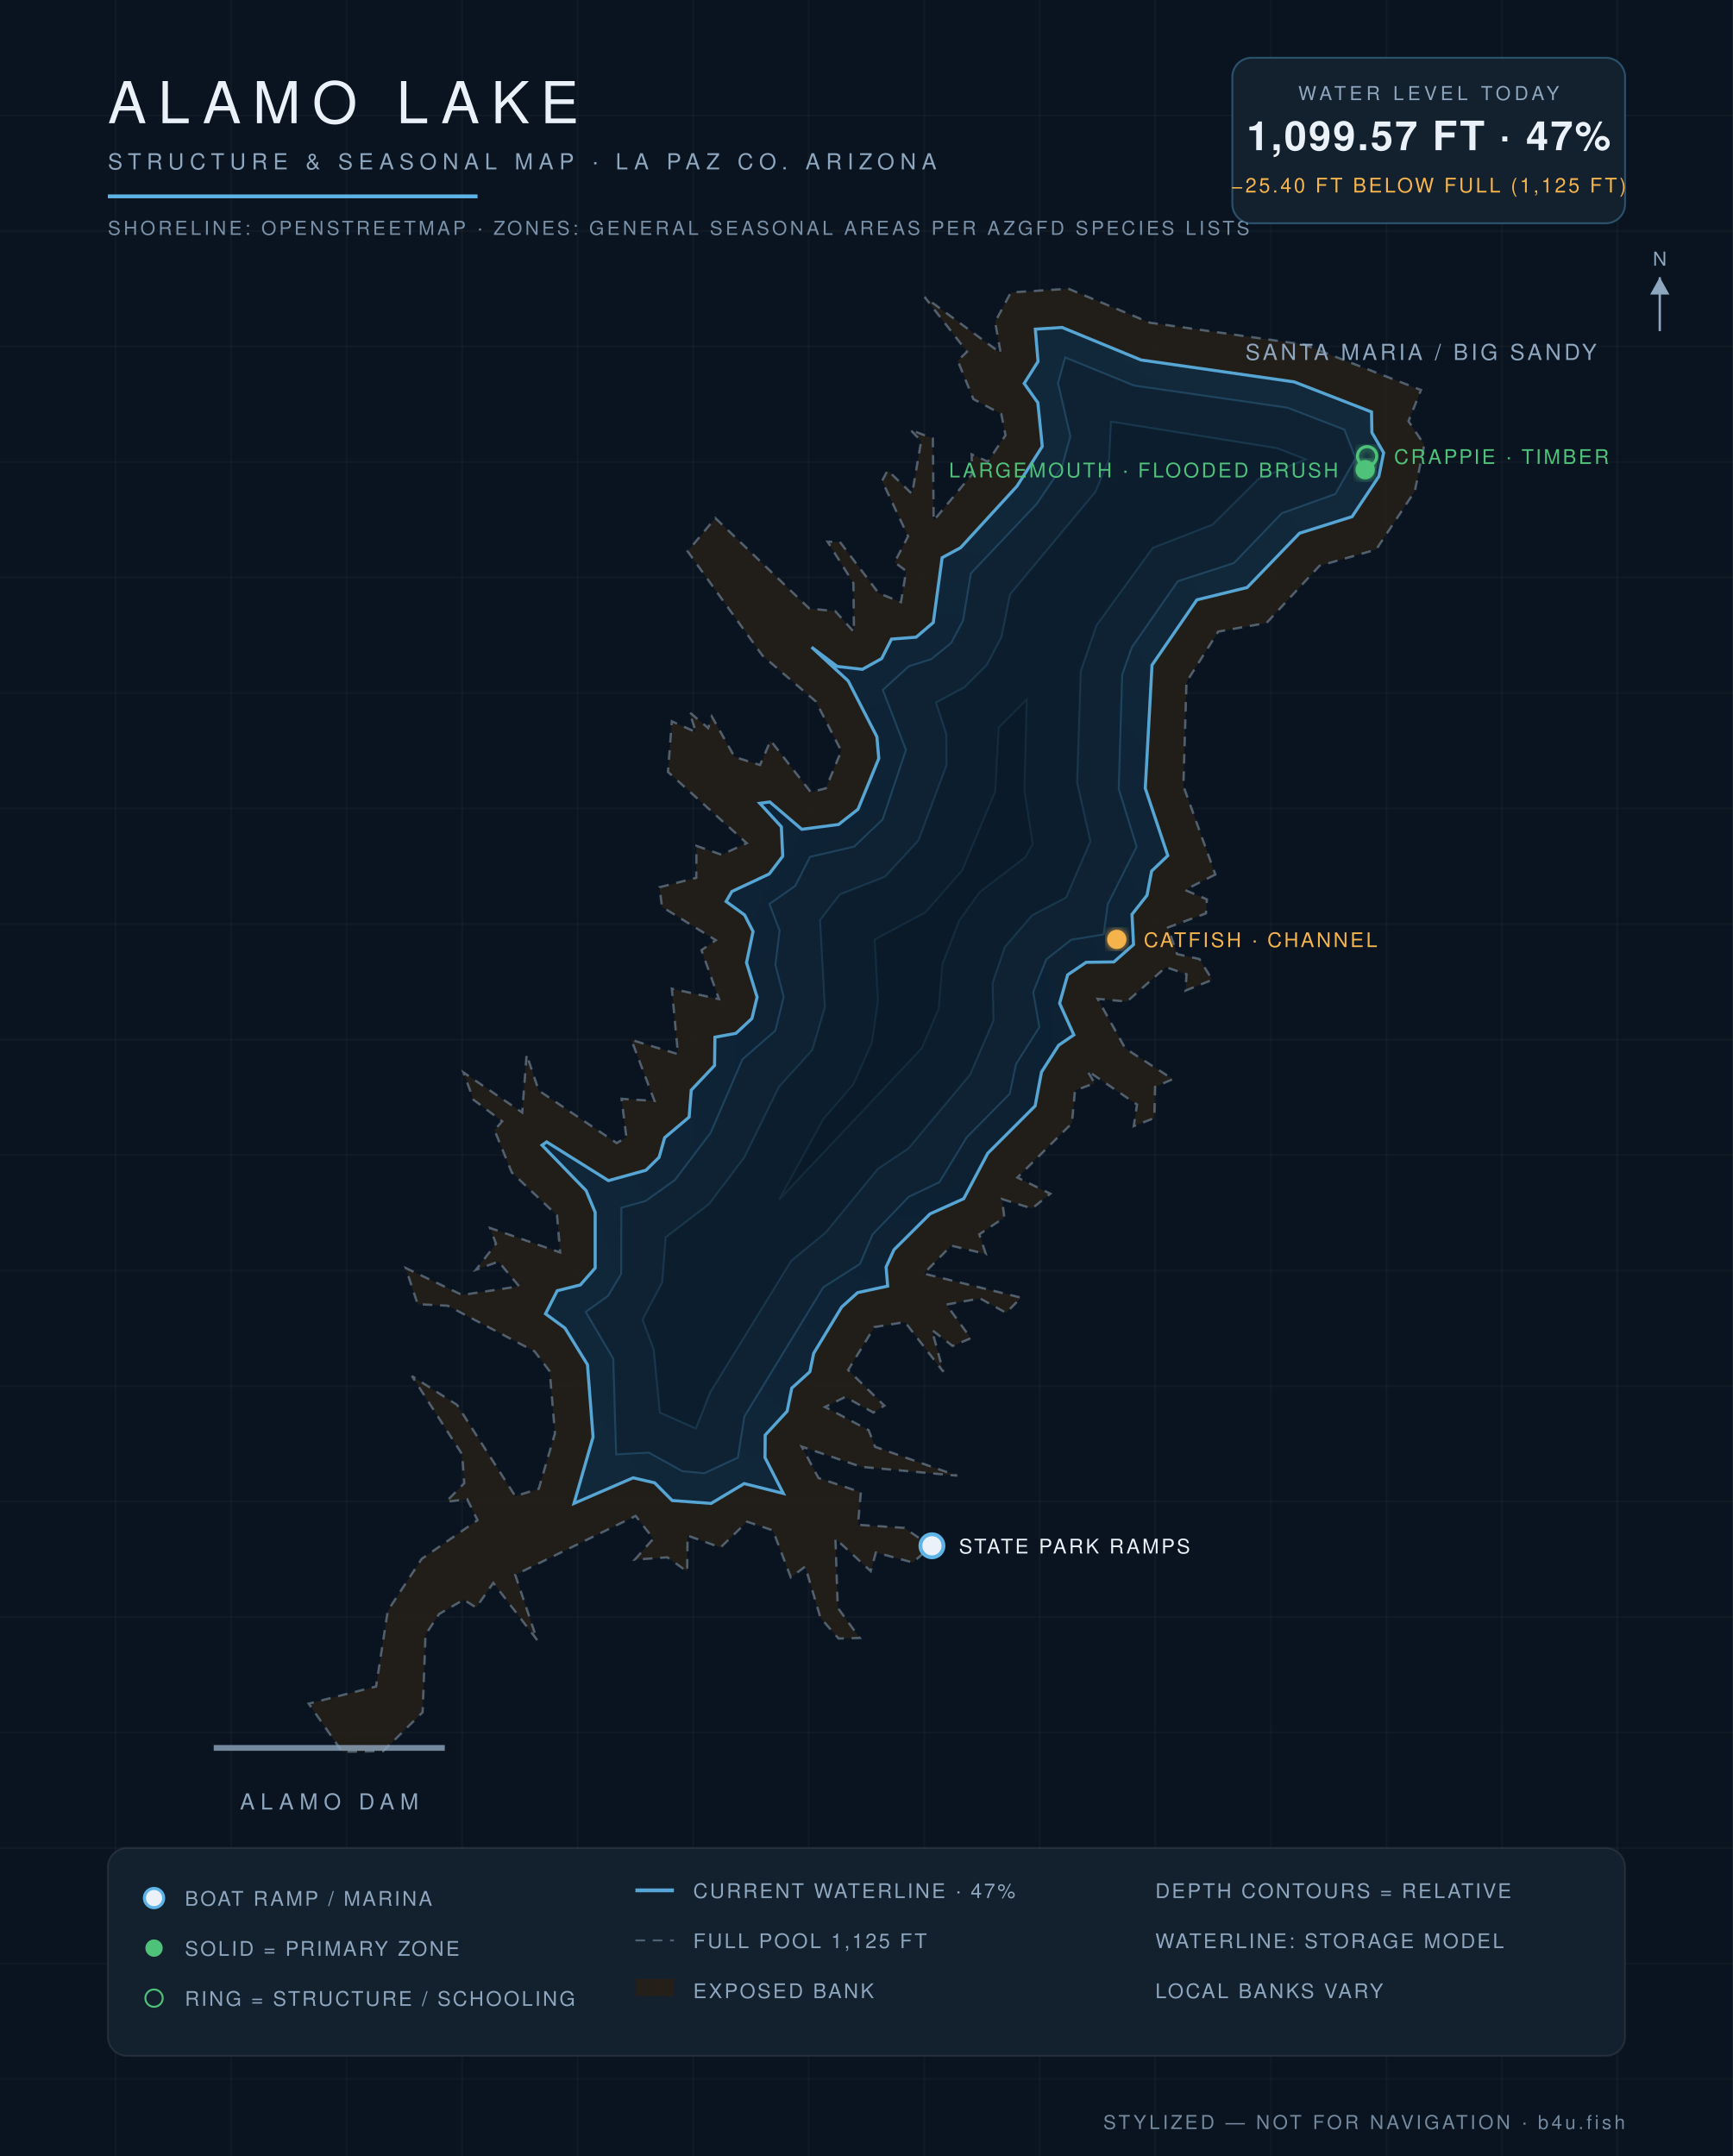
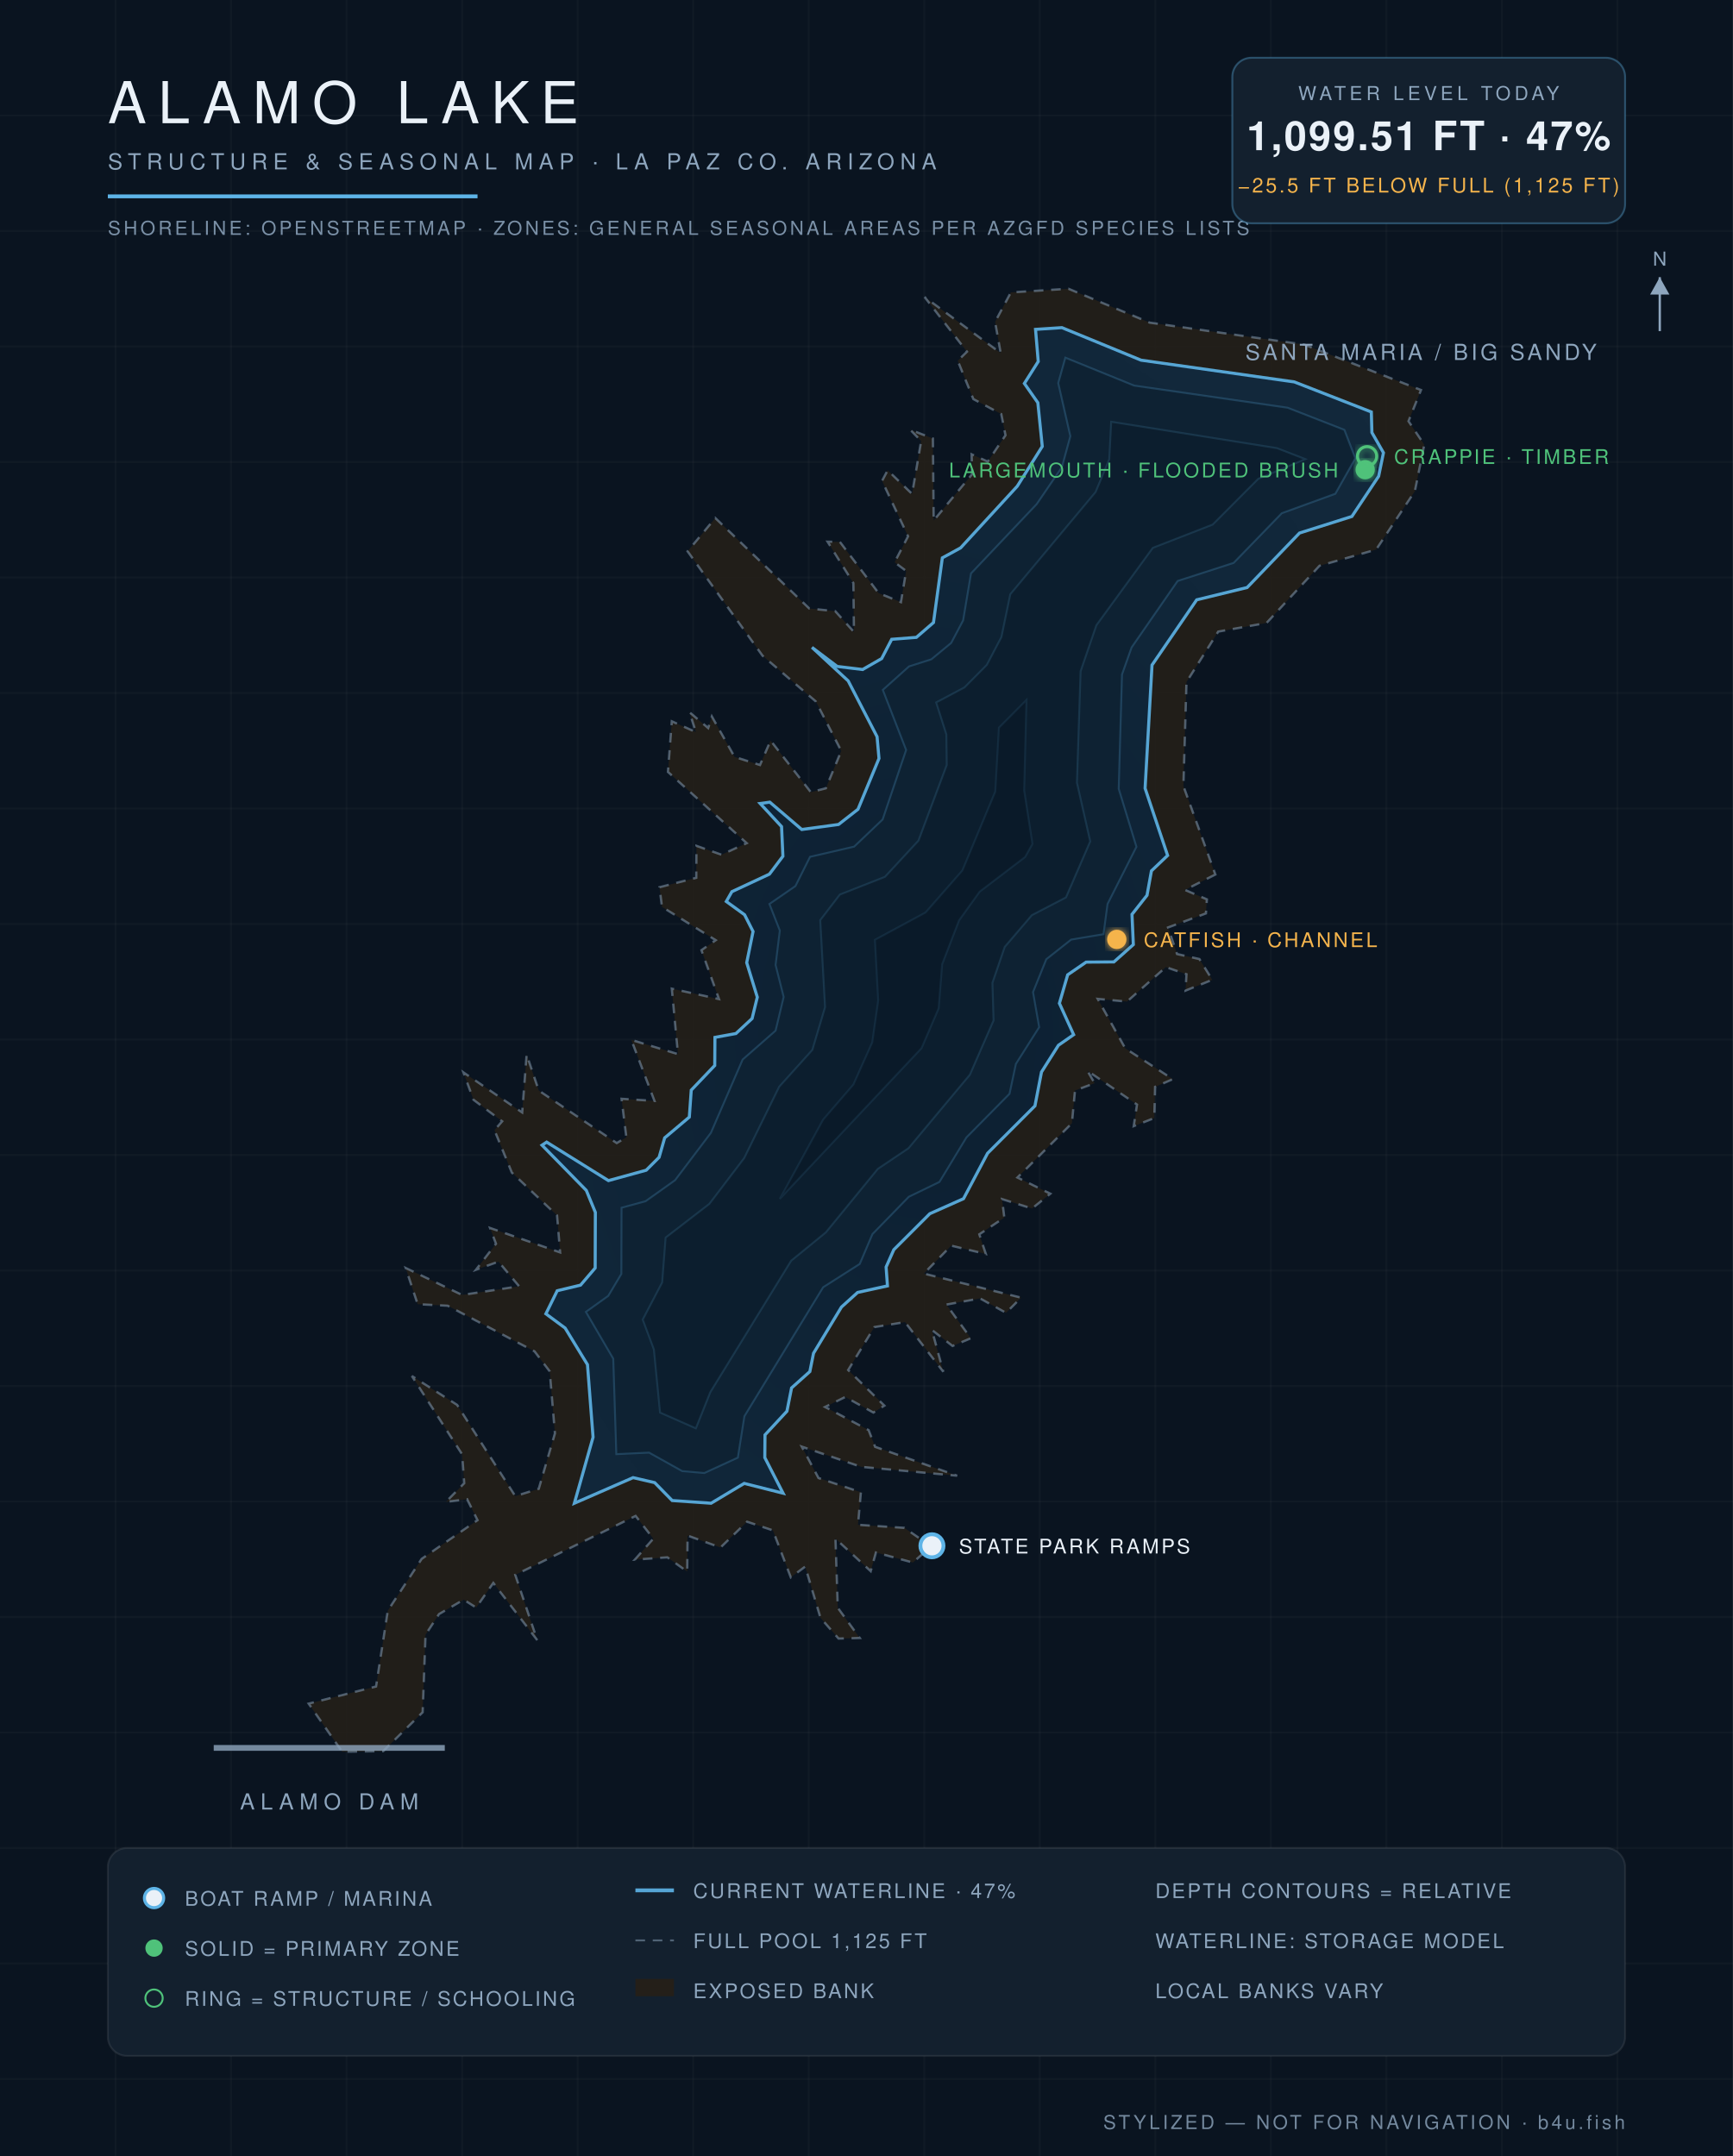
<svg xmlns="http://www.w3.org/2000/svg" viewBox="0 0 900 1120" font-family="Helvetica,Arial,sans-serif">
  <defs>
    <radialGradient id="wg" cx="45%" cy="60%" r="80%">
      <stop offset="0%" stop-color="#0c1f31" />
      <stop offset="55%" stop-color="#102639" />
      <stop offset="100%" stop-color="#13293c" />
    </radialGradient>
    <filter id="glow">
      <feGaussianBlur stdDeviation="2.2" result="b" />
      <feMerge>
        <feMergeNode in="b" />
        <feMergeNode in="SourceGraphic" />
      </feMerge>
    </filter>
  </defs>
  <rect width="900" height="1120" fill="#0a1420" />
  <g stroke="#ffffff" stroke-opacity="0.025">
    <line x1="60" y1="0" x2="60" y2="1120" />
    <line x1="120" y1="0" x2="120" y2="1120" />
    <line x1="180" y1="0" x2="180" y2="1120" />
    <line x1="240" y1="0" x2="240" y2="1120" />
    <line x1="300" y1="0" x2="300" y2="1120" />
    <line x1="360" y1="0" x2="360" y2="1120" />
    <line x1="420" y1="0" x2="420" y2="1120" />
    <line x1="480" y1="0" x2="480" y2="1120" />
    <line x1="540" y1="0" x2="540" y2="1120" />
    <line x1="600" y1="0" x2="600" y2="1120" />
    <line x1="660" y1="0" x2="660" y2="1120" />
    <line x1="720" y1="0" x2="720" y2="1120" />
    <line x1="780" y1="0" x2="780" y2="1120" />
    <line x1="840" y1="0" x2="840" y2="1120" />
    <line x1="0" y1="60" x2="900" y2="60" />
    <line x1="0" y1="120" x2="900" y2="120" />
    <line x1="0" y1="180" x2="900" y2="180" />
    <line x1="0" y1="240" x2="900" y2="240" />
    <line x1="0" y1="300" x2="900" y2="300" />
    <line x1="0" y1="360" x2="900" y2="360" />
    <line x1="0" y1="420" x2="900" y2="420" />
    <line x1="0" y1="480" x2="900" y2="480" />
    <line x1="0" y1="540" x2="900" y2="540" />
    <line x1="0" y1="600" x2="900" y2="600" />
    <line x1="0" y1="660" x2="900" y2="660" />
    <line x1="0" y1="720" x2="900" y2="720" />
    <line x1="0" y1="780" x2="900" y2="780" />
    <line x1="0" y1="840" x2="900" y2="840" />
    <line x1="0" y1="900" x2="900" y2="900" />
    <line x1="0" y1="960" x2="900" y2="960" />
    <line x1="0" y1="1020" x2="900" y2="1020" />
    <line x1="0" y1="1080" x2="900" y2="1080" />
  </g>
  <path d="M 631.2,454.3 L 615.4,462.3 L 626.8,467.2 L 626.3,474.5 L 606.6,481.8 L 611.3,495.6 L 622.9,498.2 L 629.6,509.0 L 615.7,514.6 L 616.2,506.1 L 605.5,502.4 L 585.3,520.3 L 570.1,518.9 L 584.4,544.6 L 609.1,560.6 L 599.9,564.6 L 599.5,580.8 L 588.8,585.0 L 590.5,573.8 L 564.7,556.2 L 568.5,562.7 L 558.3,566.5 L 556.7,583.5 L 528.4,611.7 L 545.5,620.1 L 536.0,627.8 L 520.4,622.9 L 521.6,632.5 L 508.6,641.2 L 512.0,651.4 L 494.0,647.1 L 479.8,661.6 L 530.3,674.1 L 522.5,682.0 L 509.0,674.5 L 491.5,677.7 L 504.2,695.2 L 494.7,699.2 L 484.0,690.9 L 489.9,712.6 L 470.0,686.8 L 454.1,689.4 L 440.5,711.7 L 459.3,730.2 L 453.6,733.8 L 439.0,725.7 L 428.5,730.9 L 451.1,742.9 L 454.5,751.6 L 497.1,766.6 L 447.3,762.0 L 416.4,751.5 L 425.1,767.8 L 447.1,775.2 L 445.6,792.1 L 469.7,793.7 L 483.6,803.3 L 474.1,811.7 L 454.9,806.5 L 452.2,816.2 L 433.9,799.3 L 435.1,835.2 L 446.5,850.9 L 435.5,851.2 L 426.1,840.4 L 418.2,813.8 L 410.7,819.4 L 401.4,795.0 L 388.0,790.5 L 374.2,803.9 L 357.1,797.7 L 356.9,816.4 L 346.6,809.0 L 329.7,810.2 L 339.3,799.3 L 330.1,787.5 L 267.6,818.1 L 279.0,852.0 L 256.2,822.3 L 247.3,835.1 L 240.8,831.0 L 228.0,838.5 L 221.0,849.2 L 219.5,889.5 L 199.0,909.7 L 177.7,910.0 L 160.3,885.0 L 195.3,876.1 L 201.4,836.7 L 219.0,809.8 L 248.0,789.7 L 242.6,778.8 L 231.6,780.2 L 241.1,770.5 L 240.0,755.5 L 213.9,714.8 L 237.4,729.8 L 267.6,777.2 L 279.8,773.4 L 288.2,744.6 L 285.5,712.4 L 277.6,702.0 L 232.5,678.3 L 216.9,677.5 L 210.7,658.7 L 240.0,672.7 L 269.6,668.2 L 258.9,655.4 L 247.2,659.6 L 257.6,646.1 L 254.5,637.9 L 290.9,650.6 L 289.3,631.4 L 265.8,609.1 L 256.8,587.1 L 260.8,582.5 L 245.9,571.3 L 240.7,557.1 L 271.2,577.9 L 273.5,547.8 L 279.8,566.5 L 320.3,593.8 L 325.3,590.8 L 322.8,570.8 L 339.9,571.9 L 327.9,540.2 L 352.1,547.6 L 348.9,513.6 L 373.4,519.0 L 364.3,493.6 L 371.7,488.4 L 343.8,471.1 L 342.5,460.9 L 361.6,456.0 L 361.7,439.4 L 374.7,444.0 L 387.8,438.0 L 346.9,401.0 L 348.9,374.7 L 361.4,380.3 L 358.1,370.0 L 367.8,378.2 L 369.7,372.2 L 381.5,393.2 L 394.7,397.4 L 400.2,384.7 L 421.1,411.5 L 428.9,409.5 L 436.9,390.1 L 423.7,364.4 L 396.0,340.6 L 357.1,286.4 L 371.5,269.1 L 420.3,316.1 L 433.8,317.5 L 443.5,328.3 L 443.2,302.9 L 429.8,281.4 L 436.2,281.5 L 456.3,308.1 L 467.9,312.8 L 470.6,296.6 L 464.6,292.1 L 471.6,278.6 L 458.1,249.8 L 461.0,244.3 L 473.7,256.6 L 478.4,229.1 L 472.7,223.2 L 484.5,227.8 L 484.9,270.4 L 504.9,246.3 L 504.6,236.0 L 513.0,239.8 L 522.2,226.1 L 520.0,215.1 L 505.5,207.3 L 497.4,187.4 L 502.2,182.7 L 480.2,154.3 L 519.7,183.4 L 516.8,167.2 L 525.0,151.9 L 554.9,150.0 L 597.1,167.6 L 677.3,179.0 L 738.0,202.6 L 731.5,218.8 L 739.7,231.0 L 734.8,255.2 L 714.7,285.5 L 685.3,293.9 L 657.8,323.6 L 632.7,328.1 L 616.2,354.3 L 614.6,408.3 L 631.2,454.3 Z" fill="#241f19" fill-opacity="0.9" stroke="#8ea6be" stroke-opacity="0.5" stroke-width="1.2" stroke-dasharray="5 4" />
-   <path d="M 298.1,781.0 L 308.0,746.5 L 305.1,708.9 L 293.4,689.9 L 283.3,682.5 L 289.4,670.5 L 301.4,667.5 L 309.1,658.7 L 309.1,629.8 L 304.4,618.5 L 281.5,594.9 L 283.9,593.2 L 316.0,613.3 L 335.5,607.9 L 342.3,601.2 L 345.2,591.0 L 357.9,580.3 L 359.0,566.3 L 371.1,553.5 L 371.3,538.8 L 382.2,536.8 L 390.5,529.1 L 393.2,518.0 L 387.7,500.1 L 391.1,483.9 L 386.7,475.3 L 377.1,468.3 L 380.1,463.1 L 399.5,454.0 L 406.5,444.8 L 405.8,429.5 L 394.6,417.3 L 399.8,416.6 L 416.4,430.8 L 435.5,428.3 L 445.6,420.4 L 456.4,394.0 L 455.4,382.7 L 440.5,353.7 L 421.5,336.2 L 434.8,346.2 L 447.9,347.7 L 457.9,342.1 L 463.0,332.0 L 475.8,331.0 L 484.7,323.4 L 489.3,289.7 L 498.9,284.5 L 528.2,252.5 L 541.3,231.9 L 539.0,209.2 L 531.9,199.2 L 539.1,187.8 L 537.7,171.0 L 551.6,170.1 L 592.6,187.0 L 672.2,198.4 L 712.3,214.0 L 712.5,224.7 L 718.6,235.2 L 716.1,247.5 L 702.2,268.4 L 674.9,277.0 L 647.7,305.2 L 621.6,311.6 L 598.3,345.5 L 594.8,409.5 L 606.5,444.5 L 598.1,452.5 L 595.7,465.1 L 587.9,475.0 L 588.7,490.7 L 578.5,499.7 L 564.1,499.9 L 554.5,506.4 L 550.3,521.2 L 557.7,537.6 L 549.8,543.0 L 540.9,556.9 L 537.6,574.5 L 513.0,599.1 L 500.5,622.7 L 483.0,630.6 L 464.3,649.2 L 460.2,658.2 L 461.0,668.1 L 445.4,671.5 L 437.1,679.0 L 422.6,703.0 L 420.6,712.6 L 411.2,721.1 L 408.8,733.1 L 397.4,745.5 L 397.3,757.2 L 406.8,775.8 L 386.5,770.7 L 369.3,781.0 L 349.1,779.5 L 340.0,770.3 L 328.8,767.7 L 298.1,781.0 Z" fill="url(#wg)" stroke="#5eb4e7" stroke-opacity="0.9" stroke-width="1.6" />
-   <path d="M 322.7,627.4 L 335.3,623.9 L 350.5,613.0 L 369.1,588.4 L 385.6,550.3 L 402.7,535.4 L 407.0,517.9 L 402.7,501.2 L 404.9,483.4 L 399.6,469.6 L 413.0,460.2 L 420.7,445.1 L 443.6,439.8 L 458.4,425.7 L 470.5,389.6 L 458.5,358.4 L 472.0,346.1 L 483.7,342.4 L 494.0,334.0 L 500.2,322.3 L 504.2,297.9 L 538.3,261.9 L 551.5,242.6 L 555.9,226.6 L 549.5,199.0 L 553.2,185.7 L 589.0,200.3 L 668.7,211.8 L 698.2,223.2 L 704.0,238.1 L 693.5,256.6 L 665.7,266.6 L 640.8,292.5 L 611.7,301.9 L 587.8,336.3 L 582.8,350.5 L 581.0,409.8 L 590.3,439.9 L 575.3,469.7 L 573.2,485.4 L 556.3,488.2 L 543.4,498.4 L 536.6,515.4 L 539.8,533.6 L 527.7,552.7 L 524.4,568.2 L 502.0,590.9 L 487.9,614.1 L 472.0,621.7 L 453.2,641.2 L 446.6,656.6 L 427.6,668.7 L 386.6,735.8 L 383.2,757.2 L 365.8,765.3 L 354.3,764.2 L 337.0,754.6 L 320.0,755.5 L 318.5,705.8 L 304.2,681.5 L 315.8,673.2 L 322.6,661.8 L 322.7,627.4 Z" fill="#0e2233" stroke="#5eb4e7" stroke-opacity="0.22" stroke-width="1" />
-   <path d="M 361.4,742.1 L 342.7,733.8 L 339.5,701.0 L 333.7,685.5 L 343.9,666.2 L 345.7,642.8 L 368.3,625.4 L 386.4,601.5 L 404.6,564.5 L 421.9,545.4 L 428.4,523.2 L 425.9,478.0 L 436.2,464.6 L 459.6,455.4 L 477.0,436.6 L 491.6,397.4 L 491.5,381.5 L 486.1,364.9 L 500.9,357.0 L 512.5,345.4 L 520.1,330.9 L 524.6,308.7 L 568.9,255.5 L 576.0,238.5 L 577.0,219.0 L 663.2,232.8 L 678.1,238.6 L 653.6,248.8 L 629.8,272.5 L 598.7,284.6 L 569.5,324.8 L 561.3,348.7 L 559.4,406.6 L 566.3,437.1 L 553.7,466.2 L 536.0,475.5 L 521.9,491.9 L 515.5,510.6 L 516.0,530.1 L 503.8,558.3 L 471.8,596.6 L 455.9,607.2 L 428.9,640.2 L 410.9,655.0 L 368.9,723.2 L 361.4,742.1 Z" fill="#0c1e2e" stroke="#5eb4e7" stroke-opacity="0.15" stroke-width="1" />
-   <path d="M 427.5,581.5 L 443.2,563.3 L 452.9,541.5 L 456.0,519.7 L 454.3,488.1 L 480.7,473.9 L 499.7,452.2 L 516.9,411.1 L 518.7,378.0 L 533.2,363.4 L 532.0,410.6 L 536.3,438.4 L 532.5,445.3 L 508.9,463.3 L 498.2,478.1 L 489.4,500.9 L 487.5,523.9 L 478.7,544.5 L 404.7,623.1 L 427.5,581.5 Z" fill="#0a1a29" stroke="#5eb4e7" stroke-opacity="0.1" stroke-width="1" />
+   <path d="M 298.3,780.9 L 308.0,746.6 L 305.1,708.9 L 293.5,689.9 L 283.5,682.5 L 289.4,670.5 L 301.5,667.6 L 309.1,658.7 L 309.2,629.8 L 304.5,618.4 L 281.5,594.9 L 283.9,593.3 L 316.0,613.3 L 335.6,607.9 L 342.3,601.2 L 345.2,591.1 L 358.0,580.3 L 359.0,566.3 L 371.2,553.5 L 371.3,538.9 L 382.2,536.9 L 390.6,529.1 L 393.3,518.0 L 387.8,500.1 L 391.1,483.9 L 386.7,475.2 L 377.2,468.3 L 380.1,463.2 L 399.6,454.1 L 406.6,444.8 L 405.9,429.4 L 394.8,417.4 L 399.8,416.7 L 416.4,430.9 L 435.5,428.3 L 445.6,420.4 L 456.5,394.0 L 455.5,382.7 L 440.5,353.7 L 421.7,336.3 L 434.8,346.2 L 448.0,347.8 L 457.9,342.1 L 463.1,332.1 L 475.9,331.1 L 484.8,323.4 L 489.4,289.8 L 498.9,284.6 L 528.3,252.6 L 541.3,231.9 L 539.0,209.2 L 532.0,199.2 L 539.2,187.8 L 537.8,171.1 L 551.5,170.2 L 592.6,187.1 L 672.2,198.4 L 712.2,214.0 L 712.5,224.7 L 718.5,235.2 L 716.0,247.4 L 702.1,268.3 L 674.9,276.9 L 647.7,305.2 L 621.5,311.6 L 598.3,345.5 L 594.7,409.5 L 606.4,444.4 L 598.0,452.4 L 595.7,465.1 L 587.9,475.0 L 588.6,490.7 L 578.5,499.7 L 564.1,499.8 L 554.5,506.4 L 550.2,521.2 L 557.6,537.5 L 549.7,543.0 L 540.9,556.9 L 537.5,574.5 L 512.9,599.1 L 500.4,622.7 L 482.9,630.5 L 464.2,649.2 L 460.2,658.2 L 460.9,668.0 L 445.4,671.4 L 437.0,679.0 L 422.5,703.0 L 420.6,712.5 L 411.1,721.0 L 408.7,733.1 L 397.3,745.4 L 397.2,757.2 L 406.7,775.7 L 386.5,770.6 L 369.3,780.9 L 349.1,779.5 L 340.0,770.2 L 328.8,767.6 L 298.3,780.9 Z" fill="url(#wg)" stroke="#5eb4e7" stroke-opacity="0.9" stroke-width="1.6" />
+   <path d="M 322.8,627.4 L 335.3,624.0 L 350.6,613.1 L 369.2,588.5 L 385.7,550.4 L 402.8,535.4 L 407.0,517.9 L 402.8,501.3 L 405.0,483.4 L 399.6,469.6 L 413.1,460.3 L 420.7,445.1 L 443.6,439.8 L 458.4,425.7 L 470.6,389.6 L 458.5,358.4 L 472.1,346.2 L 483.7,342.5 L 494.0,334.0 L 500.2,322.3 L 504.3,297.9 L 538.4,261.9 L 551.5,242.7 L 555.9,226.6 L 549.6,199.0 L 553.3,185.8 L 589.0,200.3 L 668.7,211.8 L 698.2,223.3 L 703.9,238.1 L 693.5,256.5 L 665.7,266.6 L 640.7,292.4 L 611.6,301.8 L 587.7,336.3 L 582.7,350.4 L 581.0,409.8 L 590.2,439.9 L 575.2,469.6 L 573.1,485.3 L 556.3,488.1 L 543.4,498.3 L 536.5,515.4 L 539.7,533.6 L 527.6,552.7 L 524.3,568.2 L 501.9,590.9 L 487.9,614.0 L 472.0,621.7 L 453.1,641.1 L 446.5,656.6 L 427.5,668.7 L 386.6,735.7 L 383.2,757.2 L 365.8,765.2 L 354.3,764.2 L 337.1,754.6 L 320.1,755.4 L 318.5,705.8 L 304.3,681.5 L 315.9,673.2 L 322.7,661.8 L 322.8,627.4 Z" fill="#0e2233" stroke="#5eb4e7" stroke-opacity="0.22" stroke-width="1" />
+   <path d="M 361.4,742.0 L 342.8,733.8 L 339.6,701.0 L 333.8,685.5 L 343.9,666.2 L 345.7,642.9 L 368.4,625.4 L 386.5,601.6 L 404.7,564.5 L 421.9,545.4 L 428.5,523.2 L 426.0,478.0 L 436.2,464.7 L 459.6,455.5 L 477.0,436.7 L 491.7,397.4 L 491.5,381.5 L 486.2,364.9 L 500.9,357.1 L 512.5,345.4 L 520.1,330.9 L 524.7,308.7 L 569.0,255.6 L 576.1,238.6 L 577.1,219.1 L 663.2,232.8 L 677.9,238.5 L 653.5,248.7 L 629.8,272.5 L 598.7,284.6 L 569.4,324.8 L 561.2,348.7 L 559.3,406.6 L 566.2,437.1 L 553.6,466.2 L 535.9,475.4 L 521.8,491.9 L 515.4,510.6 L 516.0,530.1 L 503.7,558.3 L 471.8,596.5 L 455.9,607.2 L 428.9,640.2 L 410.9,654.9 L 368.9,723.2 L 361.4,742.0 Z" fill="#0c1e2e" stroke="#5eb4e7" stroke-opacity="0.15" stroke-width="1" />
+   <path d="M 427.5,581.6 L 443.2,563.4 L 453.0,541.5 L 456.1,519.7 L 454.4,488.2 L 480.7,474.0 L 499.8,452.2 L 516.9,411.2 L 518.8,378.0 L 533.1,363.6 L 531.9,410.6 L 536.2,438.4 L 532.4,445.2 L 508.8,463.2 L 498.1,478.1 L 489.3,500.9 L 487.5,523.8 L 478.6,544.5 L 405.0,622.8 L 427.5,581.6 Z" fill="#0a1a29" stroke="#5eb4e7" stroke-opacity="0.1" stroke-width="1" />
  <text x="738" y="187" fill="#8ea6be" font-size="11.5" letter-spacing="1.6" text-anchor="middle">SANTA MARIA / BIG SANDY</text>
  <line x1="111" y1="908" x2="231" y2="908" stroke="#8ea6be" stroke-width="3" stroke-opacity="0.8" />
  <text x="171" y="940" fill="#8ea6be" font-size="11.5" letter-spacing="3" text-anchor="middle">ALAMO DAM</text>
  <circle cx="484" cy="803" r="6" fill="#eaf1f8" stroke="#5eb4e7" stroke-width="2" />
  <text x="498" y="807" fill="#eaf1f8" font-size="10.5" letter-spacing="1.2" text-anchor="start">STATE PARK RAMPS</text>
  <circle cx="709" cy="244" r="5" fill="#4fc27a" filter="url(#glow)" />
  <text x="695" y="248" fill="#4fc27a" font-size="10.5" letter-spacing="1.2" text-anchor="end">LARGEMOUTH · FLOODED BRUSH</text>
  <circle cx="710" cy="237" r="5" fill="none" stroke="#4fc27a" stroke-width="1.6" filter="url(#glow)" />
  <text x="724" y="241" fill="#4fc27a" font-size="10.5" letter-spacing="1.2" text-anchor="start">CRAPPIE · TIMBER</text>
  <circle cx="580" cy="488" r="5" fill="#f5b44c" filter="url(#glow)" />
  <text x="594" y="492" fill="#f5b44c" font-size="10.5" letter-spacing="1.2" text-anchor="start">CATFISH · CHANNEL</text>
  <text x="56" y="64" fill="#eaf1f8" font-size="30" letter-spacing="6" font-weight="300">ALAMO LAKE</text>
  <text x="56" y="88" fill="#8ea6be" font-size="11.5" letter-spacing="3">STRUCTURE &amp; SEASONAL MAP · LA PAZ CO. ARIZONA</text>
  <line x1="56" y1="102" x2="248" y2="102" stroke="#5eb4e7" stroke-width="2" />
  <text x="56" y="122" fill="#8ea6be" font-size="10" letter-spacing="1.5" opacity="0.85">SHORELINE: OPENSTREETMAP · ZONES: GENERAL SEASONAL AREAS PER AZGFD SPECIES LISTS</text>
  <g>
    <rect x="640" y="30" width="204" height="86" rx="10" fill="#13202e" stroke="#5eb4e7" stroke-opacity="0.35" />
    <text x="742" y="52" fill="#8ea6be" font-size="10" letter-spacing="2" text-anchor="middle">WATER LEVEL TODAY</text>
-     <text x="742" y="78" fill="#eaf1f8" font-size="21" letter-spacing="1" text-anchor="middle" font-weight="600">1,099.57 FT · 47%</text>
-     <text x="742" y="100" fill="#f5b44c" font-size="10.5" letter-spacing="1.2" text-anchor="middle">−25.40 FT BELOW FULL (1,125 FT)</text>
+     <text x="742" y="78" fill="#eaf1f8" font-size="21" letter-spacing="1" text-anchor="middle" font-weight="600">1,099.51 FT · 47%</text>
+     <text x="742" y="100" fill="#f5b44c" font-size="10.5" letter-spacing="1.2" text-anchor="middle">−25.5 FT BELOW FULL (1,125 FT)</text>
  </g>
  <g font-size="10.5" letter-spacing="1.1">
    <rect x="56" y="960" width="788" height="108" rx="10" fill="#13202e" stroke="#ffffff" stroke-opacity="0.08" />
    <circle cx="80" cy="986" r="5" fill="#eaf1f8" stroke="#5eb4e7" stroke-width="1.6" />
    <text x="96" y="990" fill="#8ea6be">BOAT RAMP / MARINA</text>
    <circle cx="80" cy="1012" r="4.5" fill="#4fc27a" />
    <text x="96" y="1016" fill="#8ea6be">SOLID = PRIMARY ZONE</text>
    <circle cx="80" cy="1038" r="4.5" fill="none" stroke="#4fc27a" />
    <text x="96" y="1042" fill="#8ea6be">RING = STRUCTURE / SCHOOLING</text>
    <line x1="330" y1="982" x2="350" y2="982" stroke="#5eb4e7" stroke-opacity="0.9" stroke-width="2" />
    <text x="360" y="986" fill="#8ea6be">CURRENT WATERLINE · 47%</text>
    <line x1="330" y1="1008" x2="350" y2="1008" stroke="#8ea6be" stroke-opacity="0.5" stroke-dasharray="5 4" />
    <text x="360" y="1012" fill="#8ea6be">FULL POOL 1,125 FT</text>
    <rect x="330" y="1028" width="20" height="9" fill="#241f19" />
    <text x="360" y="1038" fill="#8ea6be">EXPOSED BANK</text>
    <text x="600" y="986" fill="#8ea6be">DEPTH CONTOURS = RELATIVE</text>
    <text x="600" y="1012" fill="#8ea6be">WATERLINE: STORAGE MODEL</text>
    <text x="600" y="1038" fill="#8ea6be">LOCAL BANKS VARY</text>
  </g>
  <text x="844" y="1106" fill="#8ea6be" font-size="10" letter-spacing="1.5" text-anchor="end" opacity="0.8">STYLIZED — NOT FOR NAVIGATION · b4u.fish</text>
  <g transform="translate(862,158)" stroke="#8ea6be" fill="#8ea6be">
    <line x1="0" y1="14" x2="0" y2="-14" stroke-width="1.2" />
    <path d="M 0,-14 l 5,9 h -10 z" stroke="none" />
    <text x="0" y="-20" font-size="10" text-anchor="middle" stroke="none">N</text>
  </g>
</svg>
